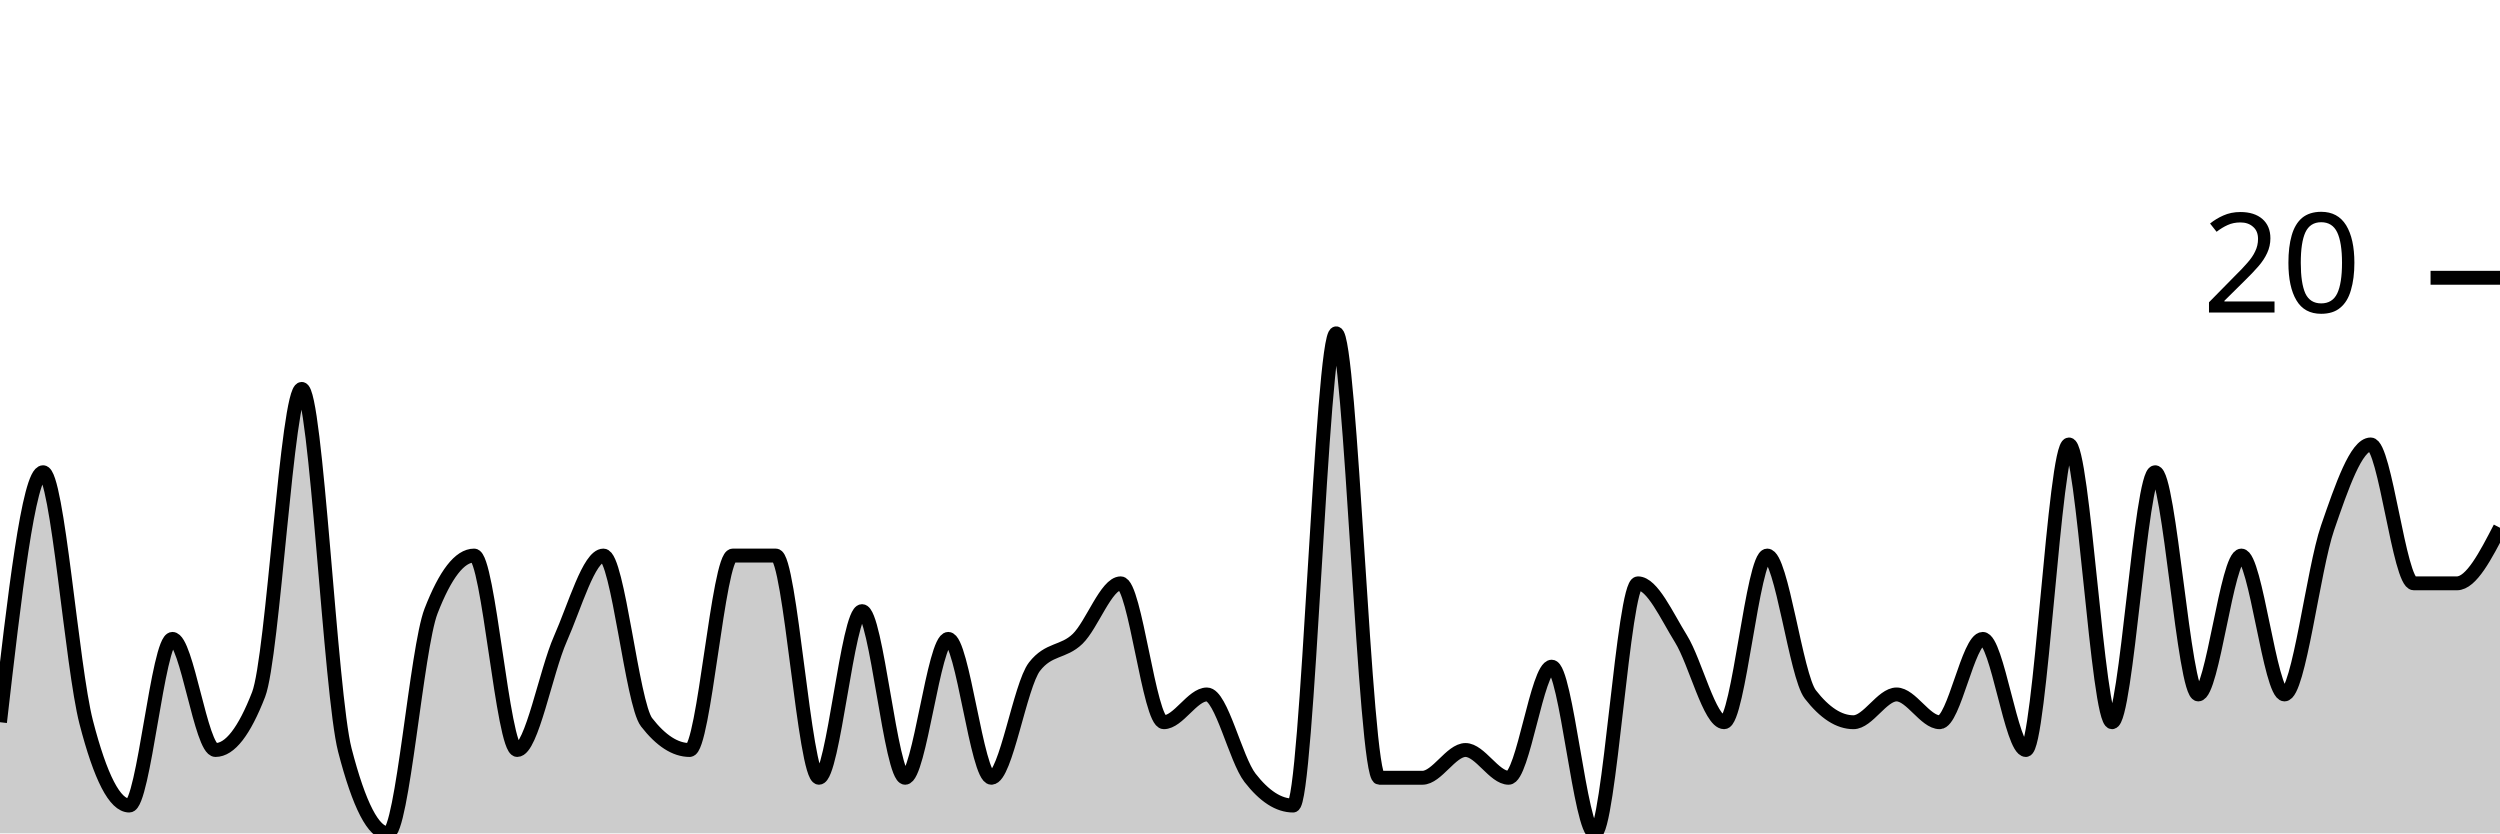
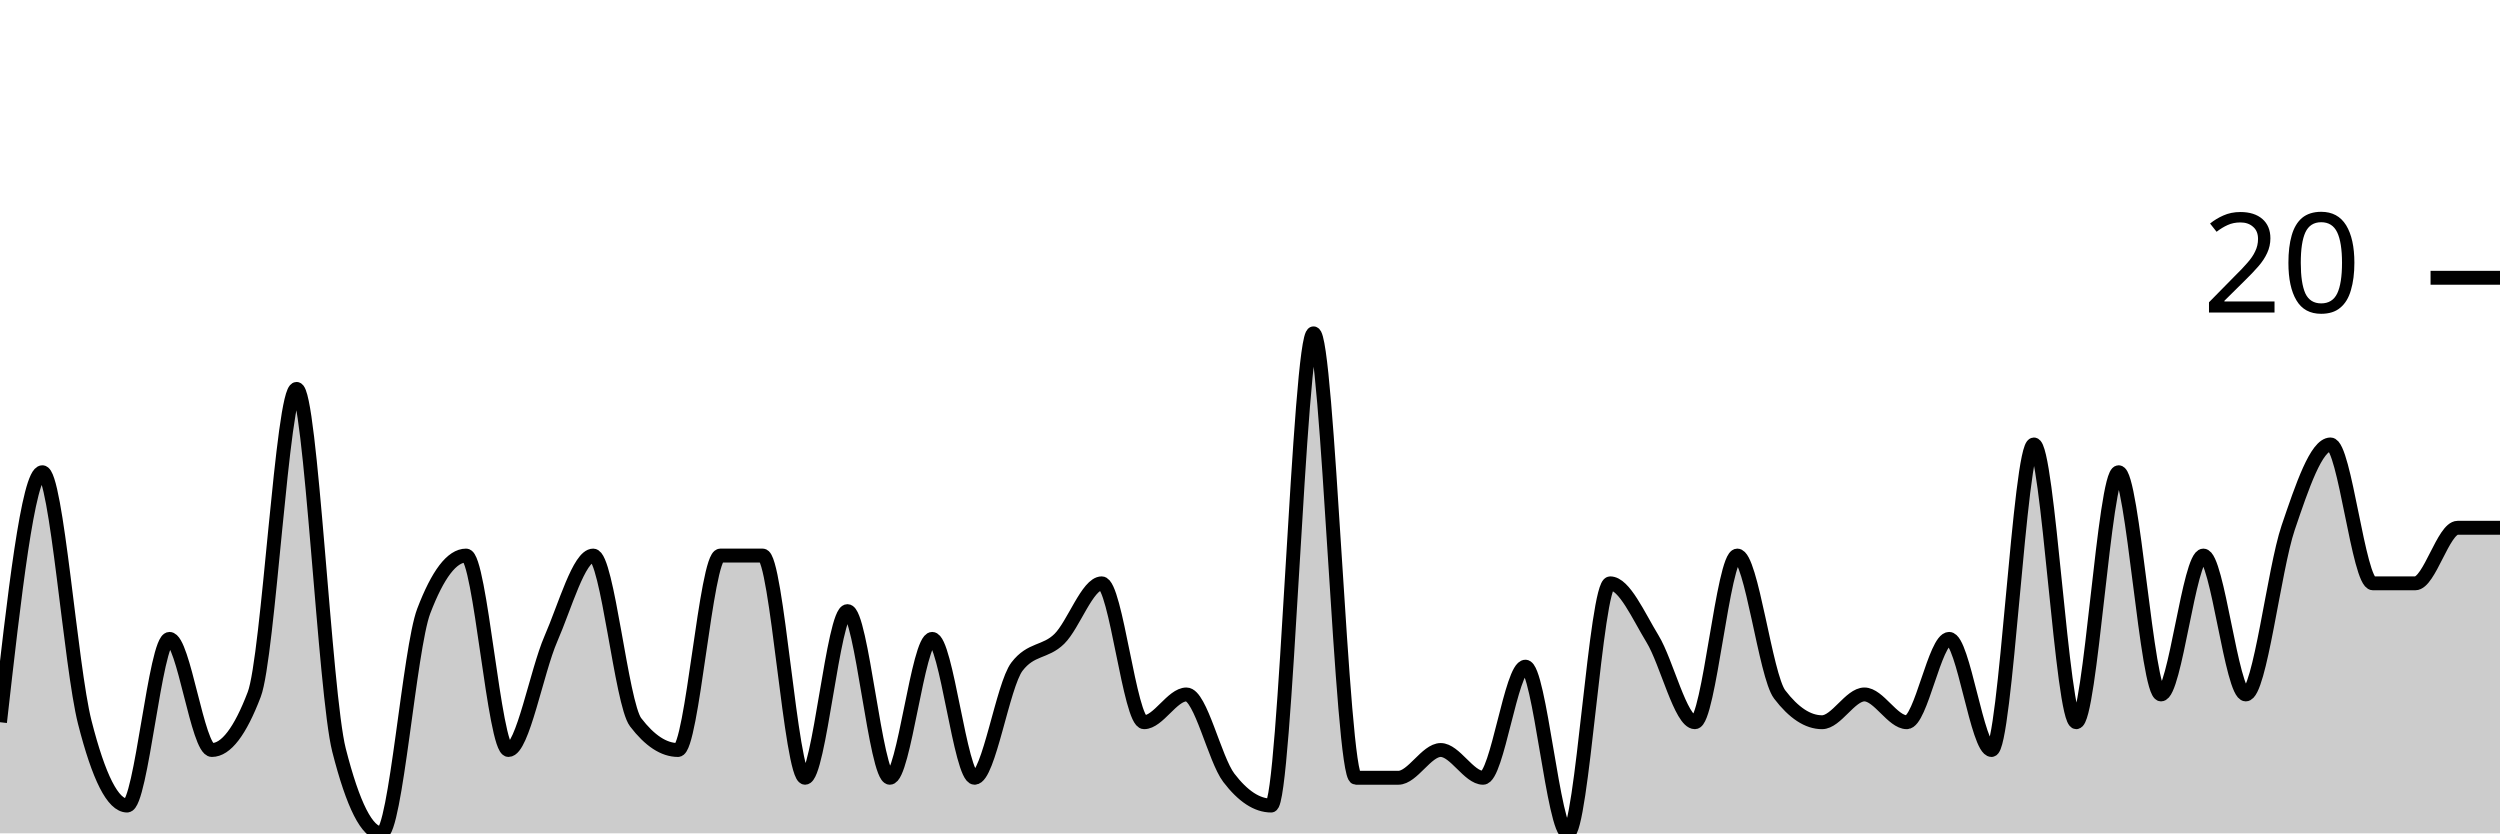
<svg xmlns="http://www.w3.org/2000/svg" viewBox="0 0 180 60">
  <g transform="translate(0,20)">
-     <path class="area" fill="rgba(0, 0, 0, 0.2)" d="M0,32C1.034,23,2.069,14,3.103,14C4.138,14,5.172,28,6.207,32C7.241,36,8.276,38,9.31,38C10.345,38,11.379,26,12.414,26C13.448,26,14.483,34,15.517,34C16.552,34,17.586,32.667,18.621,30C19.655,27.333,20.69,8,21.724,8C22.759,8,23.793,30,24.828,34C25.862,38,26.897,40,27.931,40C28.966,40,30,26.667,31.034,24C32.069,21.333,33.103,20,34.138,20C35.172,20,36.207,34,37.241,34C38.276,34,39.31,28.333,40.345,26C41.379,23.667,42.414,20,43.448,20C44.483,20,45.517,30.667,46.552,32C47.586,33.333,48.621,34,49.655,34C50.69,34,51.724,20,52.759,20C53.793,20,54.828,20,55.862,20C56.897,20,57.931,36,58.966,36C60,36,61.034,24,62.069,24C63.103,24,64.138,36,65.172,36C66.207,36,67.241,26,68.276,26C69.31,26,70.345,36,71.379,36C72.414,36,73.448,29.333,74.483,28C75.517,26.667,76.552,27,77.586,26C78.621,25,79.655,22,80.69,22C81.724,22,82.759,32,83.793,32C84.828,32,85.862,30,86.897,30C87.931,30,88.966,34.667,90,36C91.034,37.333,92.069,38,93.103,38C94.138,38,95.172,4,96.207,4C97.241,4,98.276,36,99.31,36C100.345,36,101.379,36,102.414,36C103.448,36,104.483,34,105.517,34C106.552,34,107.586,36,108.621,36C109.655,36,110.69,28,111.724,28C112.759,28,113.793,40,114.828,40C115.862,40,116.897,22,117.931,22C118.966,22,120,24.333,121.034,26C122.069,27.667,123.103,32,124.138,32C125.172,32,126.207,20,127.241,20C128.276,20,129.31,28.667,130.345,30C131.379,31.333,132.414,32,133.448,32C134.483,32,135.517,30,136.552,30C137.586,30,138.621,32,139.655,32C140.69,32,141.724,26,142.759,26C143.793,26,144.828,34,145.862,34C146.897,34,147.931,12,148.966,12C150,12,151.034,32,152.069,32C153.103,32,154.138,14,155.172,14C156.207,14,157.241,30,158.276,30C159.31,30,160.345,20,161.379,20C162.414,20,163.448,30,164.483,30C165.517,30,166.552,21,167.586,18C168.621,15,169.655,12,170.69,12C171.724,12,172.759,22,173.793,22C174.828,22,175.862,22,176.897,22C177.931,22,178.966,20,180,18L180,40C178.966,40,177.931,40,176.897,40C175.862,40,174.828,40,173.793,40C172.759,40,171.724,40,170.69,40C169.655,40,168.621,40,167.586,40C166.552,40,165.517,40,164.483,40C163.448,40,162.414,40,161.379,40C160.345,40,159.31,40,158.276,40C157.241,40,156.207,40,155.172,40C154.138,40,153.103,40,152.069,40C151.034,40,150,40,148.966,40C147.931,40,146.897,40,145.862,40C144.828,40,143.793,40,142.759,40C141.724,40,140.69,40,139.655,40C138.621,40,137.586,40,136.552,40C135.517,40,134.483,40,133.448,40C132.414,40,131.379,40,130.345,40C129.31,40,128.276,40,127.241,40C126.207,40,125.172,40,124.138,40C123.103,40,122.069,40,121.034,40C120,40,118.966,40,117.931,40C116.897,40,115.862,40,114.828,40C113.793,40,112.759,40,111.724,40C110.69,40,109.655,40,108.621,40C107.586,40,106.552,40,105.517,40C104.483,40,103.448,40,102.414,40C101.379,40,100.345,40,99.31,40C98.276,40,97.241,40,96.207,40C95.172,40,94.138,40,93.103,40C92.069,40,91.034,40,90,40C88.966,40,87.931,40,86.897,40C85.862,40,84.828,40,83.793,40C82.759,40,81.724,40,80.69,40C79.655,40,78.621,40,77.586,40C76.552,40,75.517,40,74.483,40C73.448,40,72.414,40,71.379,40C70.345,40,69.31,40,68.276,40C67.241,40,66.207,40,65.172,40C64.138,40,63.103,40,62.069,40C61.034,40,60,40,58.966,40C57.931,40,56.897,40,55.862,40C54.828,40,53.793,40,52.759,40C51.724,40,50.69,40,49.655,40C48.621,40,47.586,40,46.552,40C45.517,40,44.483,40,43.448,40C42.414,40,41.379,40,40.345,40C39.31,40,38.276,40,37.241,40C36.207,40,35.172,40,34.138,40C33.103,40,32.069,40,31.034,40C30,40,28.966,40,27.931,40C26.897,40,25.862,40,24.828,40C23.793,40,22.759,40,21.724,40C20.69,40,19.655,40,18.621,40C17.586,40,16.552,40,15.517,40C14.483,40,13.448,40,12.414,40C11.379,40,10.345,40,9.31,40C8.276,40,7.241,40,6.207,40C5.172,40,4.138,40,3.103,40C2.069,40,1.034,40,0,40Z" />
-     <path class="line" stroke="black" fill="none" d="M0,32C1.034,23,2.069,14,3.103,14C4.138,14,5.172,28,6.207,32C7.241,36,8.276,38,9.31,38C10.345,38,11.379,26,12.414,26C13.448,26,14.483,34,15.517,34C16.552,34,17.586,32.667,18.621,30C19.655,27.333,20.69,8,21.724,8C22.759,8,23.793,30,24.828,34C25.862,38,26.897,40,27.931,40C28.966,40,30,26.667,31.034,24C32.069,21.333,33.103,20,34.138,20C35.172,20,36.207,34,37.241,34C38.276,34,39.31,28.333,40.345,26C41.379,23.667,42.414,20,43.448,20C44.483,20,45.517,30.667,46.552,32C47.586,33.333,48.621,34,49.655,34C50.69,34,51.724,20,52.759,20C53.793,20,54.828,20,55.862,20C56.897,20,57.931,36,58.966,36C60,36,61.034,24,62.069,24C63.103,24,64.138,36,65.172,36C66.207,36,67.241,26,68.276,26C69.31,26,70.345,36,71.379,36C72.414,36,73.448,29.333,74.483,28C75.517,26.667,76.552,27,77.586,26C78.621,25,79.655,22,80.69,22C81.724,22,82.759,32,83.793,32C84.828,32,85.862,30,86.897,30C87.931,30,88.966,34.667,90,36C91.034,37.333,92.069,38,93.103,38C94.138,38,95.172,4,96.207,4C97.241,4,98.276,36,99.31,36C100.345,36,101.379,36,102.414,36C103.448,36,104.483,34,105.517,34C106.552,34,107.586,36,108.621,36C109.655,36,110.69,28,111.724,28C112.759,28,113.793,40,114.828,40C115.862,40,116.897,22,117.931,22C118.966,22,120,24.333,121.034,26C122.069,27.667,123.103,32,124.138,32C125.172,32,126.207,20,127.241,20C128.276,20,129.31,28.667,130.345,30C131.379,31.333,132.414,32,133.448,32C134.483,32,135.517,30,136.552,30C137.586,30,138.621,32,139.655,32C140.69,32,141.724,26,142.759,26C143.793,26,144.828,34,145.862,34C146.897,34,147.931,12,148.966,12C150,12,151.034,32,152.069,32C153.103,32,154.138,14,155.172,14C156.207,14,157.241,30,158.276,30C159.31,30,160.345,20,161.379,20C162.414,20,163.448,30,164.483,30C165.517,30,166.552,21,167.586,18C168.621,15,169.655,12,170.69,12C171.724,12,172.759,22,173.793,22C174.828,22,175.862,22,176.897,22C177.931,22,178.966,20,180,18" />
+     <path class="area" fill="rgba(0, 0, 0, 0.2)" d="M0,32C1.017,23,2.034,14,3.051,14C4.068,14,5.085,28,6.102,32C7.119,36,8.136,38,9.153,38C10.169,38,11.186,26,12.203,26C13.22,26,14.237,34,15.254,34C16.271,34,17.288,32.667,18.305,30C19.322,27.333,20.339,8,21.356,8C22.373,8,23.39,30,24.407,34C25.424,38,26.441,40,27.458,40C28.475,40,29.492,26.667,30.508,24C31.525,21.333,32.542,20,33.559,20C34.576,20,35.593,34,36.61,34C37.627,34,38.644,28.333,39.661,26C40.678,23.667,41.695,20,42.712,20C43.729,20,44.746,30.667,45.763,32C46.78,33.333,47.797,34,48.814,34C49.831,34,50.847,20,51.864,20C52.881,20,53.898,20,54.915,20C55.932,20,56.949,36,57.966,36C58.983,36,60,24,61.017,24C62.034,24,63.051,36,64.068,36C65.085,36,66.102,26,67.119,26C68.136,26,69.153,36,70.169,36C71.186,36,72.203,29.333,73.22,28C74.237,26.667,75.254,27,76.271,26C77.288,25,78.305,22,79.322,22C80.339,22,81.356,32,82.373,32C83.39,32,84.407,30,85.424,30C86.441,30,87.458,34.667,88.475,36C89.492,37.333,90.508,38,91.525,38C92.542,38,93.559,4,94.576,4C95.593,4,96.61,36,97.627,36C98.644,36,99.661,36,100.678,36C101.695,36,102.712,34,103.729,34C104.746,34,105.763,36,106.78,36C107.797,36,108.814,28,109.831,28C110.847,28,111.864,40,112.881,40C113.898,40,114.915,22,115.932,22C116.949,22,117.966,24.333,118.983,26C120,27.667,121.017,32,122.034,32C123.051,32,124.068,20,125.085,20C126.102,20,127.119,28.667,128.136,30C129.153,31.333,130.169,32,131.186,32C132.203,32,133.22,30,134.237,30C135.254,30,136.271,32,137.288,32C138.305,32,139.322,26,140.339,26C141.356,26,142.373,34,143.39,34C144.407,34,145.424,12,146.441,12C147.458,12,148.475,32,149.492,32C150.508,32,151.525,14,152.542,14C153.559,14,154.576,30,155.593,30C156.61,30,157.627,20,158.644,20C159.661,20,160.678,30,161.695,30C162.712,30,163.729,21,164.746,18C165.763,15,166.78,12,167.797,12C168.814,12,169.831,22,170.847,22C171.864,22,172.881,22,173.898,22C174.915,22,175.932,18,176.949,18C177.966,18,178.983,18,180,18L180,40C178.983,40,177.966,40,176.949,40C175.932,40,174.915,40,173.898,40C172.881,40,171.864,40,170.847,40C169.831,40,168.814,40,167.797,40C166.78,40,165.763,40,164.746,40C163.729,40,162.712,40,161.695,40C160.678,40,159.661,40,158.644,40C157.627,40,156.61,40,155.593,40C154.576,40,153.559,40,152.542,40C151.525,40,150.508,40,149.492,40C148.475,40,147.458,40,146.441,40C145.424,40,144.407,40,143.39,40C142.373,40,141.356,40,140.339,40C139.322,40,138.305,40,137.288,40C136.271,40,135.254,40,134.237,40C133.22,40,132.203,40,131.186,40C130.169,40,129.153,40,128.136,40C127.119,40,126.102,40,125.085,40C124.068,40,123.051,40,122.034,40C121.017,40,120,40,118.983,40C117.966,40,116.949,40,115.932,40C114.915,40,113.898,40,112.881,40C111.864,40,110.847,40,109.831,40C108.814,40,107.797,40,106.78,40C105.763,40,104.746,40,103.729,40C102.712,40,101.695,40,100.678,40C99.661,40,98.644,40,97.627,40C96.61,40,95.593,40,94.576,40C93.559,40,92.542,40,91.525,40C90.508,40,89.492,40,88.475,40C87.458,40,86.441,40,85.424,40C84.407,40,83.39,40,82.373,40C81.356,40,80.339,40,79.322,40C78.305,40,77.288,40,76.271,40C75.254,40,74.237,40,73.22,40C72.203,40,71.186,40,70.169,40C69.153,40,68.136,40,67.119,40C66.102,40,65.085,40,64.068,40C63.051,40,62.034,40,61.017,40C60,40,58.983,40,57.966,40C56.949,40,55.932,40,54.915,40C53.898,40,52.881,40,51.864,40C50.847,40,49.831,40,48.814,40C47.797,40,46.78,40,45.763,40C44.746,40,43.729,40,42.712,40C41.695,40,40.678,40,39.661,40C38.644,40,37.627,40,36.61,40C35.593,40,34.576,40,33.559,40C32.542,40,31.525,40,30.508,40C29.492,40,28.475,40,27.458,40C26.441,40,25.424,40,24.407,40C23.39,40,22.373,40,21.356,40C20.339,40,19.322,40,18.305,40C17.288,40,16.271,40,15.254,40C14.237,40,13.22,40,12.203,40C11.186,40,10.169,40,9.153,40C8.136,40,7.119,40,6.102,40C5.085,40,4.068,40,3.051,40C2.034,40,1.017,40,0,40Z" />
+     <path class="line" stroke="black" fill="none" d="M0,32C1.017,23,2.034,14,3.051,14C4.068,14,5.085,28,6.102,32C7.119,36,8.136,38,9.153,38C10.169,38,11.186,26,12.203,26C13.22,26,14.237,34,15.254,34C16.271,34,17.288,32.667,18.305,30C19.322,27.333,20.339,8,21.356,8C22.373,8,23.39,30,24.407,34C25.424,38,26.441,40,27.458,40C28.475,40,29.492,26.667,30.508,24C31.525,21.333,32.542,20,33.559,20C34.576,20,35.593,34,36.61,34C37.627,34,38.644,28.333,39.661,26C40.678,23.667,41.695,20,42.712,20C43.729,20,44.746,30.667,45.763,32C46.78,33.333,47.797,34,48.814,34C49.831,34,50.847,20,51.864,20C52.881,20,53.898,20,54.915,20C55.932,20,56.949,36,57.966,36C58.983,36,60,24,61.017,24C62.034,24,63.051,36,64.068,36C65.085,36,66.102,26,67.119,26C68.136,26,69.153,36,70.169,36C71.186,36,72.203,29.333,73.22,28C74.237,26.667,75.254,27,76.271,26C77.288,25,78.305,22,79.322,22C80.339,22,81.356,32,82.373,32C83.39,32,84.407,30,85.424,30C86.441,30,87.458,34.667,88.475,36C89.492,37.333,90.508,38,91.525,38C92.542,38,93.559,4,94.576,4C95.593,4,96.61,36,97.627,36C98.644,36,99.661,36,100.678,36C101.695,36,102.712,34,103.729,34C104.746,34,105.763,36,106.78,36C107.797,36,108.814,28,109.831,28C110.847,28,111.864,40,112.881,40C113.898,40,114.915,22,115.932,22C116.949,22,117.966,24.333,118.983,26C120,27.667,121.017,32,122.034,32C123.051,32,124.068,20,125.085,20C126.102,20,127.119,28.667,128.136,30C129.153,31.333,130.169,32,131.186,32C132.203,32,133.22,30,134.237,30C135.254,30,136.271,32,137.288,32C138.305,32,139.322,26,140.339,26C141.356,26,142.373,34,143.39,34C144.407,34,145.424,12,146.441,12C147.458,12,148.475,32,149.492,32C150.508,32,151.525,14,152.542,14C153.559,14,154.576,30,155.593,30C156.61,30,157.627,20,158.644,20C159.661,20,160.678,30,161.695,30C162.712,30,163.729,21,164.746,18C165.763,15,166.78,12,167.797,12C168.814,12,169.831,22,170.847,22C171.864,22,172.881,22,173.898,22C174.915,22,175.932,18,176.949,18C177.966,18,178.983,18,180,18" />
    <path class="axis-ceiling" stroke-width="1" stroke="black" fill="none" d="M175,0L180,0" />
    <text class="axis-ceiling-label" font-family="sans-serif" text-anchor="end" font-size="10px" x="170" y="2.5">20</text>
  </g>
</svg>
